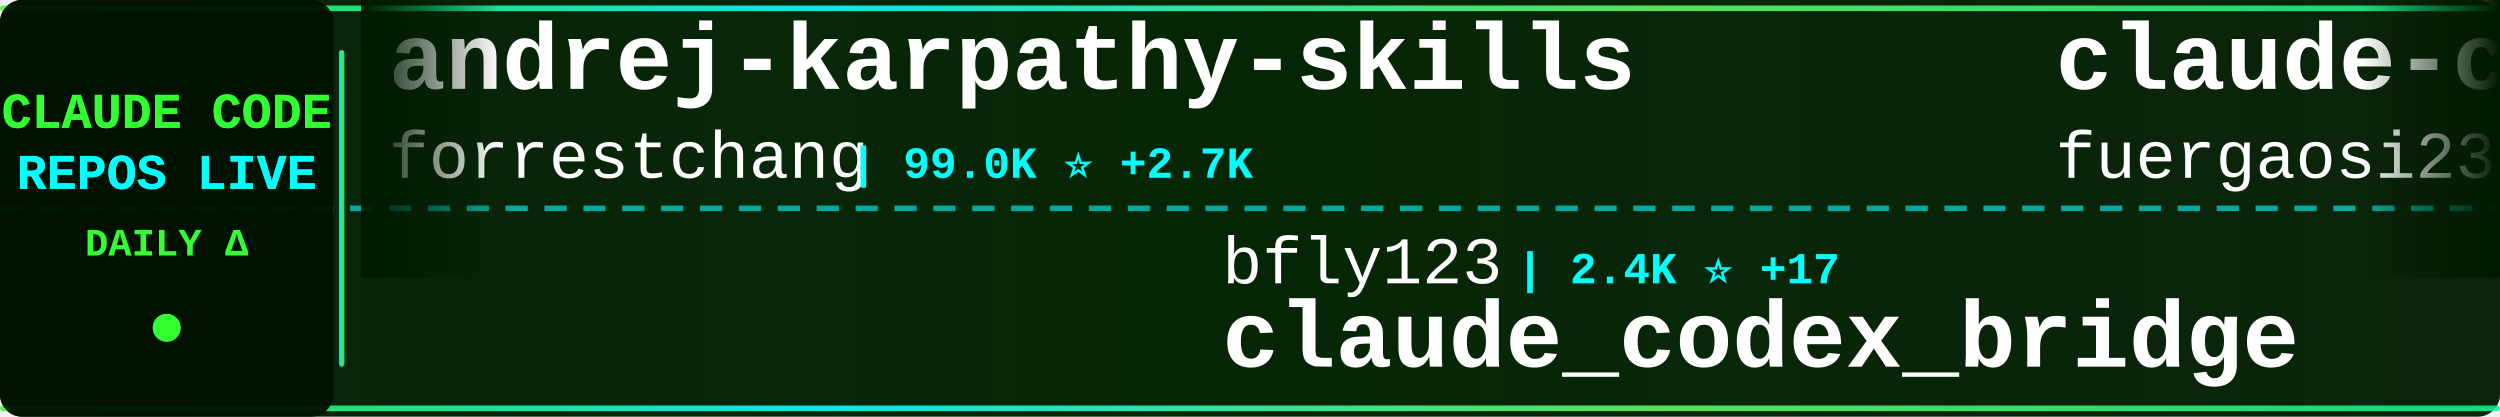
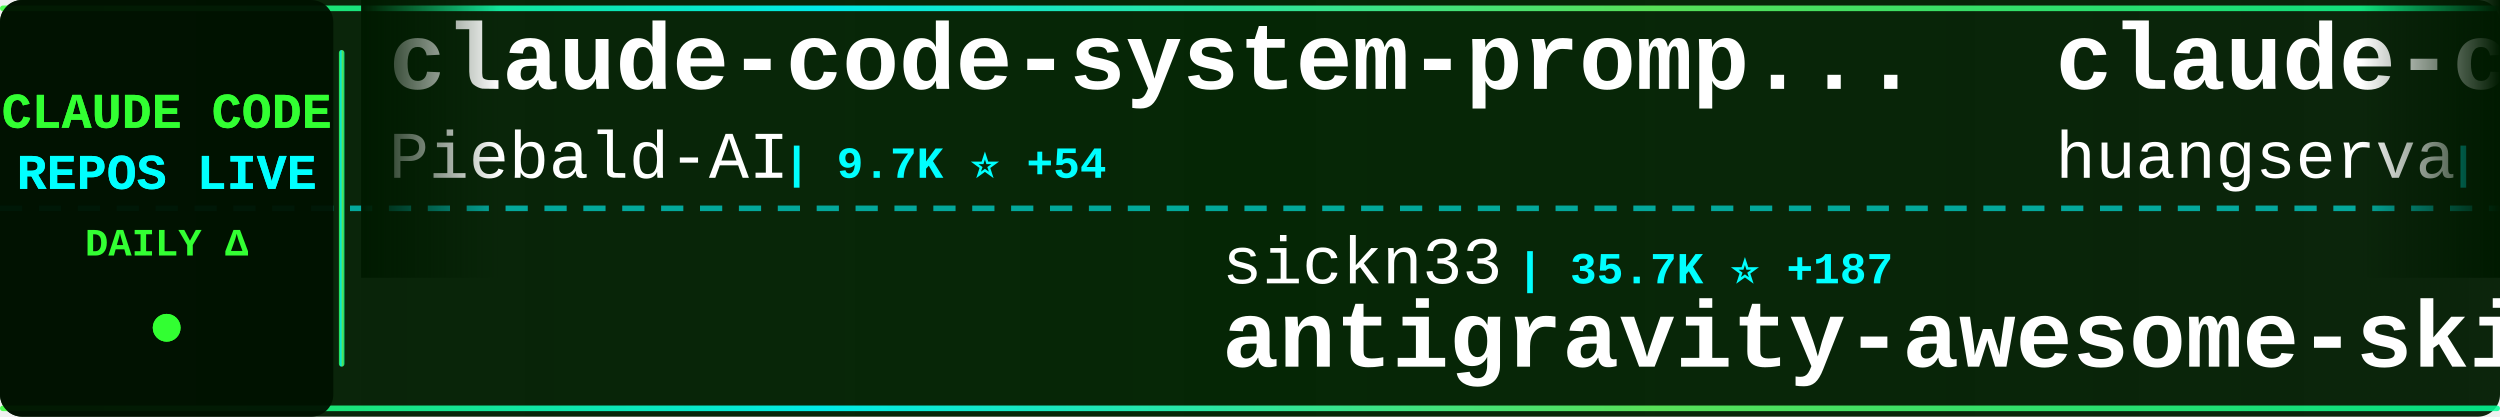
<svg xmlns="http://www.w3.org/2000/svg" width="900" height="150">
  <defs>
    <linearGradient id="tickerBg" x1="0%" y1="0%" x2="100%" y2="0%">
      <stop offset="0%" style="stop-color:#001a00;stop-opacity:0.95" />
      <stop offset="50%" style="stop-color:#002200;stop-opacity:0.98" />
      <stop offset="100%" style="stop-color:#001a00;stop-opacity:0.95" />
    </linearGradient>
    <linearGradient id="borderGrad" x1="0%" y1="0%" x2="100%" y2="0%">
      <stop offset="0%" style="stop-color:#33ff33;stop-opacity:0.85">
        <animate attributeName="stop-opacity" values="0.85;1;0.85" dur="2s" repeatCount="indefinite" />
      </stop>
      <stop offset="33%" style="stop-color:#00ffff;stop-opacity:0.9">
        <animate attributeName="stop-opacity" values="0.9;1;0.9" dur="2.2s" repeatCount="indefinite" />
      </stop>
      <stop offset="66%" style="stop-color:#66ff66;stop-opacity:0.85">
        <animate attributeName="stop-opacity" values="0.85;1;0.85" dur="1.8s" repeatCount="indefinite" />
      </stop>
      <stop offset="100%" style="stop-color:#00ff99;stop-opacity:0.85">
        <animate attributeName="stop-opacity" values="0.85;1;0.85" dur="2s" repeatCount="indefinite" />
      </stop>
    </linearGradient>
    <filter id="textGlow">
      <feGaussianBlur stdDeviation="0.1" result="coloredBlur" />
      <feMerge>
        <feMergeNode in="coloredBlur" />
        <feMergeNode in="SourceGraphic" />
      </feMerge>
    </filter>
    <filter id="metricGlow">
      <feGaussianBlur stdDeviation="0.2" result="coloredBlur" />
      <feMerge>
        <feMergeNode in="coloredBlur" />
        <feMergeNode in="SourceGraphic" />
      </feMerge>
    </filter>
    <linearGradient id="leftFade" x1="0%" y1="0%" x2="100%" y2="0%">
      <stop offset="0%" style="stop-color:#001a00;stop-opacity:1" />
      <stop offset="100%" style="stop-color:#001a00;stop-opacity:0" />
    </linearGradient>
    <linearGradient id="rightFade" x1="0%" y1="0%" x2="100%" y2="0%">
      <stop offset="0%" style="stop-color:#001a00;stop-opacity:0" />
      <stop offset="100%" style="stop-color:#001a00;stop-opacity:1" />
    </linearGradient>
  </defs>
  <rect width="900" height="150" fill="url(#tickerBg)" rx="8" />
  <rect x="0" y="2" width="900" height="2" fill="url(#borderGrad)" rx="1" />
  <rect x="0" y="146" width="900" height="2" fill="url(#borderGrad)" rx="1" />
  <line x1="0" y1="75" x2="900" y2="75" stroke="#00ffff" stroke-width="2" stroke-dasharray="8 6" opacity="0.6" />
  <rect x="0" y="0" width="120" height="150" fill="#001100" opacity="0.95" rx="8" />
  <text x="60" y="46" font-family="'Courier New', monospace" font-size="18" font-weight="bold" fill="#33ff33" text-anchor="middle" filter="url(#textGlow)">
    CLAUDE CODE
  </text>
  <text x="60" y="68" font-family="'Courier New', monospace" font-size="18" font-weight="bold" fill="#00ffff" text-anchor="middle" filter="url(#textGlow)">
    REPOS LIVE
  </text>
  <text x="60" y="92" font-family="'Courier New', monospace" font-size="14" font-weight="bold" fill="#33ff33" text-anchor="middle">
    DAILY Δ
  </text>
  <circle cx="60" cy="118" r="5" fill="#33ff33" filter="url(#metricGlow)">
    <animate attributeName="r" values="4;6;4" dur="1.5s" repeatCount="indefinite" />
    <animate attributeName="opacity" values="0.6;1;0.6" dur="1.5s" repeatCount="indefinite" />
  </circle>
  <rect x="122" y="18" width="2" height="114" fill="url(#borderGrad)" rx="1" />
  <clipPath id="tickerClip">
    <rect x="130" y="0" width="770" height="150" />
  </clipPath>
  <g clip-path="url(#tickerClip)">
    <g id="tickerItems">
      <animateTransform attributeName="transform" attributeType="XML" type="translate" from="0 0" to="-3000 0" dur="54s" repeatCount="indefinite" />
      <g transform="translate(0, 0)">
-         <text x="140" y="32" font-family="'Courier New', monospace" font-size="34" font-weight="bold" fill="#ffffff">andrej-karpathy-skills</text>
-         <text x="140" y="64" font-family="'Courier New', monospace" font-size="24" font-weight="normal" fill="#ffffff" opacity="1.0">forrestchang</text>
-         <text x="306" y="64" font-family="'Courier New', monospace" font-size="16" font-weight="bold" fill="#00ffff"> | 99.0K ⭐ +2.7K</text>
+         <text x="140" y="32" font-family="'Courier New', monospace" font-size="34" font-weight="bold" fill="#ffffff">claude-code-system-promp...</text>
+         <text x="140" y="64" font-family="'Courier New', monospace" font-size="24" font-weight="normal" fill="#ffffff" opacity="1.0">Piebald-AI</text>
+         <text x="282" y="64" font-family="'Courier New', monospace" font-size="16" font-weight="bold" fill="#00ffff"> | 9.7K ⭐ +54</text>
      </g>
      <g transform="translate(300, 0)">
-         <text x="140" y="102" font-family="'Courier New', monospace" font-size="24" font-weight="normal" fill="#ffffff" opacity="1.0">bfly123</text>
-         <text x="246" y="102" font-family="'Courier New', monospace" font-size="16" font-weight="bold" fill="#00ffff"> | 2.4K ⭐ +17</text>
-         <text x="140" y="132" font-family="'Courier New', monospace" font-size="34" font-weight="bold" fill="#ffffff">claude_codex_bridge</text>
+         <text x="140" y="102" font-family="'Courier New', monospace" font-size="24" font-weight="normal" fill="#ffffff" opacity="1.0">sickn33</text>
+         <text x="246" y="102" font-family="'Courier New', monospace" font-size="16" font-weight="bold" fill="#00ffff"> | 35.7K ⭐ +187</text>
+         <text x="140" y="132" font-family="'Courier New', monospace" font-size="34" font-weight="bold" fill="#ffffff">antigravity-awesome-skil...</text>
      </g>
      <g transform="translate(600, 0)">
-         <text x="140" y="32" font-family="'Courier New', monospace" font-size="34" font-weight="bold" fill="#ffffff">claude-code-proxy</text>
-         <text x="140" y="64" font-family="'Courier New', monospace" font-size="24" font-weight="normal" fill="#ffffff" opacity="1.0">fuergaosi233</text>
-         <text x="306" y="64" font-family="'Courier New', monospace" font-size="16" font-weight="bold" fill="#00ffff"> | 2.5K ⭐ +5</text>
+         <text x="140" y="32" font-family="'Courier New', monospace" font-size="34" font-weight="bold" fill="#ffffff">claude-code-cli</text>
+         <text x="140" y="64" font-family="'Courier New', monospace" font-size="24" font-weight="normal" fill="#ffffff" opacity="1.0">huangserva</text>
+         <text x="282" y="64" font-family="'Courier New', monospace" font-size="16" font-weight="bold" fill="#00ffff"> | 567 ⭐ +2</text>
      </g>
      <g transform="translate(900, 0)">
-         <text x="140" y="102" font-family="'Courier New', monospace" font-size="24" font-weight="normal" fill="#ffffff" opacity="1.0">anthropics</text>
-         <text x="282" y="102" font-family="'Courier New', monospace" font-size="16" font-weight="bold" fill="#00ffff"> | 802 ⭐</text>
-         <text x="140" y="132" font-family="'Courier New', monospace" font-size="34" font-weight="bold" fill="#ffffff">claude-code-base-action</text>
+         <text x="140" y="102" font-family="'Courier New', monospace" font-size="24" font-weight="normal" fill="#ffffff" opacity="1.0">lorryjovens-hub</text>
+         <text x="342" y="102" font-family="'Courier New', monospace" font-size="16" font-weight="bold" fill="#00ffff"> | 1.5K ⭐ +8</text>
+         <text x="140" y="132" font-family="'Courier New', monospace" font-size="34" font-weight="bold" fill="#ffffff">claude-code-rust</text>
      </g>
      <g transform="translate(1200, 0)">
-         <text x="140" y="32" font-family="'Courier New', monospace" font-size="34" font-weight="bold" fill="#ffffff">oh-my-claudecode</text>
-         <text x="140" y="64" font-family="'Courier New', monospace" font-size="24" font-weight="normal" fill="#ffffff" opacity="1.0">Yeachan-Heo</text>
-         <text x="294" y="64" font-family="'Courier New', monospace" font-size="16" font-weight="bold" fill="#00ffff"> | 31.9K ⭐ +184</text>
+         <text x="140" y="32" font-family="'Courier New', monospace" font-size="34" font-weight="bold" fill="#ffffff">claude-code-sourcemap</text>
+         <text x="140" y="64" font-family="'Courier New', monospace" font-size="24" font-weight="normal" fill="#ffffff" opacity="1.0">Hyper66666</text>
+         <text x="282" y="64" font-family="'Courier New', monospace" font-size="16" font-weight="bold" fill="#00ffff"> | 212 ⭐</text>
      </g>
      <g transform="translate(1500, 0)">
-         <text x="140" y="102" font-family="'Courier New', monospace" font-size="24" font-weight="normal" fill="#ffffff" opacity="1.0">ghuntley</text>
-         <text x="258" y="102" font-family="'Courier New', monospace" font-size="16" font-weight="bold" fill="#00ffff"> | 973 ⭐</text>
-         <text x="140" y="132" font-family="'Courier New', monospace" font-size="34" font-weight="bold" fill="#ffffff">claude-code-source-code-...</text>
+         <text x="140" y="102" font-family="'Courier New', monospace" font-size="24" font-weight="normal" fill="#ffffff" opacity="1.0">ruvnet</text>
+         <text x="234" y="102" font-family="'Courier New', monospace" font-size="16" font-weight="bold" fill="#00ffff"> | 34.0K ⭐ +181</text>
+         <text x="140" y="132" font-family="'Courier New', monospace" font-size="34" font-weight="bold" fill="#ffffff">ruflo</text>
      </g>
      <g transform="translate(1800, 0)">
-         <text x="140" y="32" font-family="'Courier New', monospace" font-size="34" font-weight="bold" fill="#ffffff">claude_code_src</text>
-         <text x="140" y="64" font-family="'Courier New', monospace" font-size="24" font-weight="normal" fill="#ffffff" opacity="1.0">ponponon</text>
-         <text x="258" y="64" font-family="'Courier New', monospace" font-size="16" font-weight="bold" fill="#00ffff"> | 2.2K ⭐ +3</text>
+         <text x="140" y="32" font-family="'Courier New', monospace" font-size="34" font-weight="bold" fill="#ffffff">claude-code-pm-course</text>
+         <text x="140" y="64" font-family="'Courier New', monospace" font-size="24" font-weight="normal" fill="#ffffff" opacity="1.0">carlvellotti</text>
+         <text x="306" y="64" font-family="'Courier New', monospace" font-size="16" font-weight="bold" fill="#00ffff"> | 1.9K ⭐ +6</text>
      </g>
      <g transform="translate(2100, 0)">
-         <text x="140" y="102" font-family="'Courier New', monospace" font-size="24" font-weight="normal" fill="#ffffff" opacity="1.0">AICoderTudou</text>
-         <text x="306" y="102" font-family="'Courier New', monospace" font-size="16" font-weight="bold" fill="#00ffff"> | 496 ⭐</text>
-         <text x="140" y="132" font-family="'Courier New', monospace" font-size="34" font-weight="bold" fill="#ffffff">claude-code-tudou</text>
+         <text x="140" y="102" font-family="'Courier New', monospace" font-size="24" font-weight="normal" fill="#ffffff" opacity="1.0">alirezarezvani</text>
+         <text x="330" y="102" font-family="'Courier New', monospace" font-size="16" font-weight="bold" fill="#00ffff"> | 13.2K ⭐ +133</text>
+         <text x="140" y="132" font-family="'Courier New', monospace" font-size="34" font-weight="bold" fill="#ffffff">claude-skills</text>
      </g>
      <g transform="translate(2400, 0)">
-         <text x="140" y="32" font-family="'Courier New', monospace" font-size="34" font-weight="bold" fill="#ffffff">nanoclaw</text>
-         <text x="140" y="64" font-family="'Courier New', monospace" font-size="24" font-weight="normal" fill="#ffffff" opacity="1.0">qwibitai</text>
-         <text x="258" y="64" font-family="'Courier New', monospace" font-size="16" font-weight="bold" fill="#00ffff"> | 28.4K ⭐ +67</text>
+         <text x="140" y="32" font-family="'Courier New', monospace" font-size="34" font-weight="bold" fill="#ffffff">skills</text>
+         <text x="140" y="64" font-family="'Courier New', monospace" font-size="24" font-weight="normal" fill="#ffffff" opacity="1.0">anthropics</text>
+         <text x="282" y="64" font-family="'Courier New', monospace" font-size="16" font-weight="bold" fill="#00ffff"> | 126.0K ⭐ +672</text>
      </g>
      <g transform="translate(2700, 0)">
-         <text x="140" y="102" font-family="'Courier New', monospace" font-size="24" font-weight="normal" fill="#ffffff" opacity="1.0">Windy3f3f3f3f</text>
-         <text x="318" y="102" font-family="'Courier New', monospace" font-size="16" font-weight="bold" fill="#00ffff"> | 2.1K ⭐ +14</text>
-         <text x="140" y="132" font-family="'Courier New', monospace" font-size="34" font-weight="bold" fill="#ffffff">how-claude-code-works</text>
+         <text x="140" y="102" font-family="'Courier New', monospace" font-size="24" font-weight="normal" fill="#ffffff" opacity="1.0">fazxes</text>
+         <text x="234" y="102" font-family="'Courier New', monospace" font-size="16" font-weight="bold" fill="#00ffff"> | 212 ⭐ +2</text>
+         <text x="140" y="132" font-family="'Courier New', monospace" font-size="34" font-weight="bold" fill="#ffffff">Claude-code</text>
      </g>
      <g transform="translate(3000, 0)">
-         <text x="140" y="32" font-family="'Courier New', monospace" font-size="34" font-weight="bold" fill="#ffffff">andrej-karpathy-skills</text>
-         <text x="140" y="64" font-family="'Courier New', monospace" font-size="24" font-weight="normal" fill="#ffffff" opacity="1.0">forrestchang</text>
-         <text x="306" y="64" font-family="'Courier New', monospace" font-size="16" font-weight="bold" fill="#00ffff"> | 99.0K ⭐ +2.7K</text>
+         <text x="140" y="32" font-family="'Courier New', monospace" font-size="34" font-weight="bold" fill="#ffffff">claude-code-system-promp...</text>
+         <text x="140" y="64" font-family="'Courier New', monospace" font-size="24" font-weight="normal" fill="#ffffff" opacity="1.0">Piebald-AI</text>
+         <text x="282" y="64" font-family="'Courier New', monospace" font-size="16" font-weight="bold" fill="#00ffff"> | 9.7K ⭐ +54</text>
      </g>
      <g transform="translate(3300, 0)">
-         <text x="140" y="102" font-family="'Courier New', monospace" font-size="24" font-weight="normal" fill="#ffffff" opacity="1.0">bfly123</text>
-         <text x="246" y="102" font-family="'Courier New', monospace" font-size="16" font-weight="bold" fill="#00ffff"> | 2.4K ⭐ +17</text>
-         <text x="140" y="132" font-family="'Courier New', monospace" font-size="34" font-weight="bold" fill="#ffffff">claude_codex_bridge</text>
+         <text x="140" y="102" font-family="'Courier New', monospace" font-size="24" font-weight="normal" fill="#ffffff" opacity="1.0">sickn33</text>
+         <text x="246" y="102" font-family="'Courier New', monospace" font-size="16" font-weight="bold" fill="#00ffff"> | 35.7K ⭐ +187</text>
+         <text x="140" y="132" font-family="'Courier New', monospace" font-size="34" font-weight="bold" fill="#ffffff">antigravity-awesome-skil...</text>
      </g>
      <g transform="translate(3600, 0)">
-         <text x="140" y="32" font-family="'Courier New', monospace" font-size="34" font-weight="bold" fill="#ffffff">claude-code-proxy</text>
-         <text x="140" y="64" font-family="'Courier New', monospace" font-size="24" font-weight="normal" fill="#ffffff" opacity="1.0">fuergaosi233</text>
-         <text x="306" y="64" font-family="'Courier New', monospace" font-size="16" font-weight="bold" fill="#00ffff"> | 2.5K ⭐ +5</text>
+         <text x="140" y="32" font-family="'Courier New', monospace" font-size="34" font-weight="bold" fill="#ffffff">claude-code-cli</text>
+         <text x="140" y="64" font-family="'Courier New', monospace" font-size="24" font-weight="normal" fill="#ffffff" opacity="1.0">huangserva</text>
+         <text x="282" y="64" font-family="'Courier New', monospace" font-size="16" font-weight="bold" fill="#00ffff"> | 567 ⭐ +2</text>
      </g>
      <g transform="translate(3900, 0)">
-         <text x="140" y="102" font-family="'Courier New', monospace" font-size="24" font-weight="normal" fill="#ffffff" opacity="1.0">anthropics</text>
-         <text x="282" y="102" font-family="'Courier New', monospace" font-size="16" font-weight="bold" fill="#00ffff"> | 802 ⭐</text>
-         <text x="140" y="132" font-family="'Courier New', monospace" font-size="34" font-weight="bold" fill="#ffffff">claude-code-base-action</text>
+         <text x="140" y="102" font-family="'Courier New', monospace" font-size="24" font-weight="normal" fill="#ffffff" opacity="1.0">lorryjovens-hub</text>
+         <text x="342" y="102" font-family="'Courier New', monospace" font-size="16" font-weight="bold" fill="#00ffff"> | 1.5K ⭐ +8</text>
+         <text x="140" y="132" font-family="'Courier New', monospace" font-size="34" font-weight="bold" fill="#ffffff">claude-code-rust</text>
      </g>
    </g>
  </g>
  <rect x="130" y="0" width="50" height="100" fill="url(#leftFade)" />
  <rect x="850" y="0" width="50" height="100" fill="url(#rightFade)" />
</svg>
